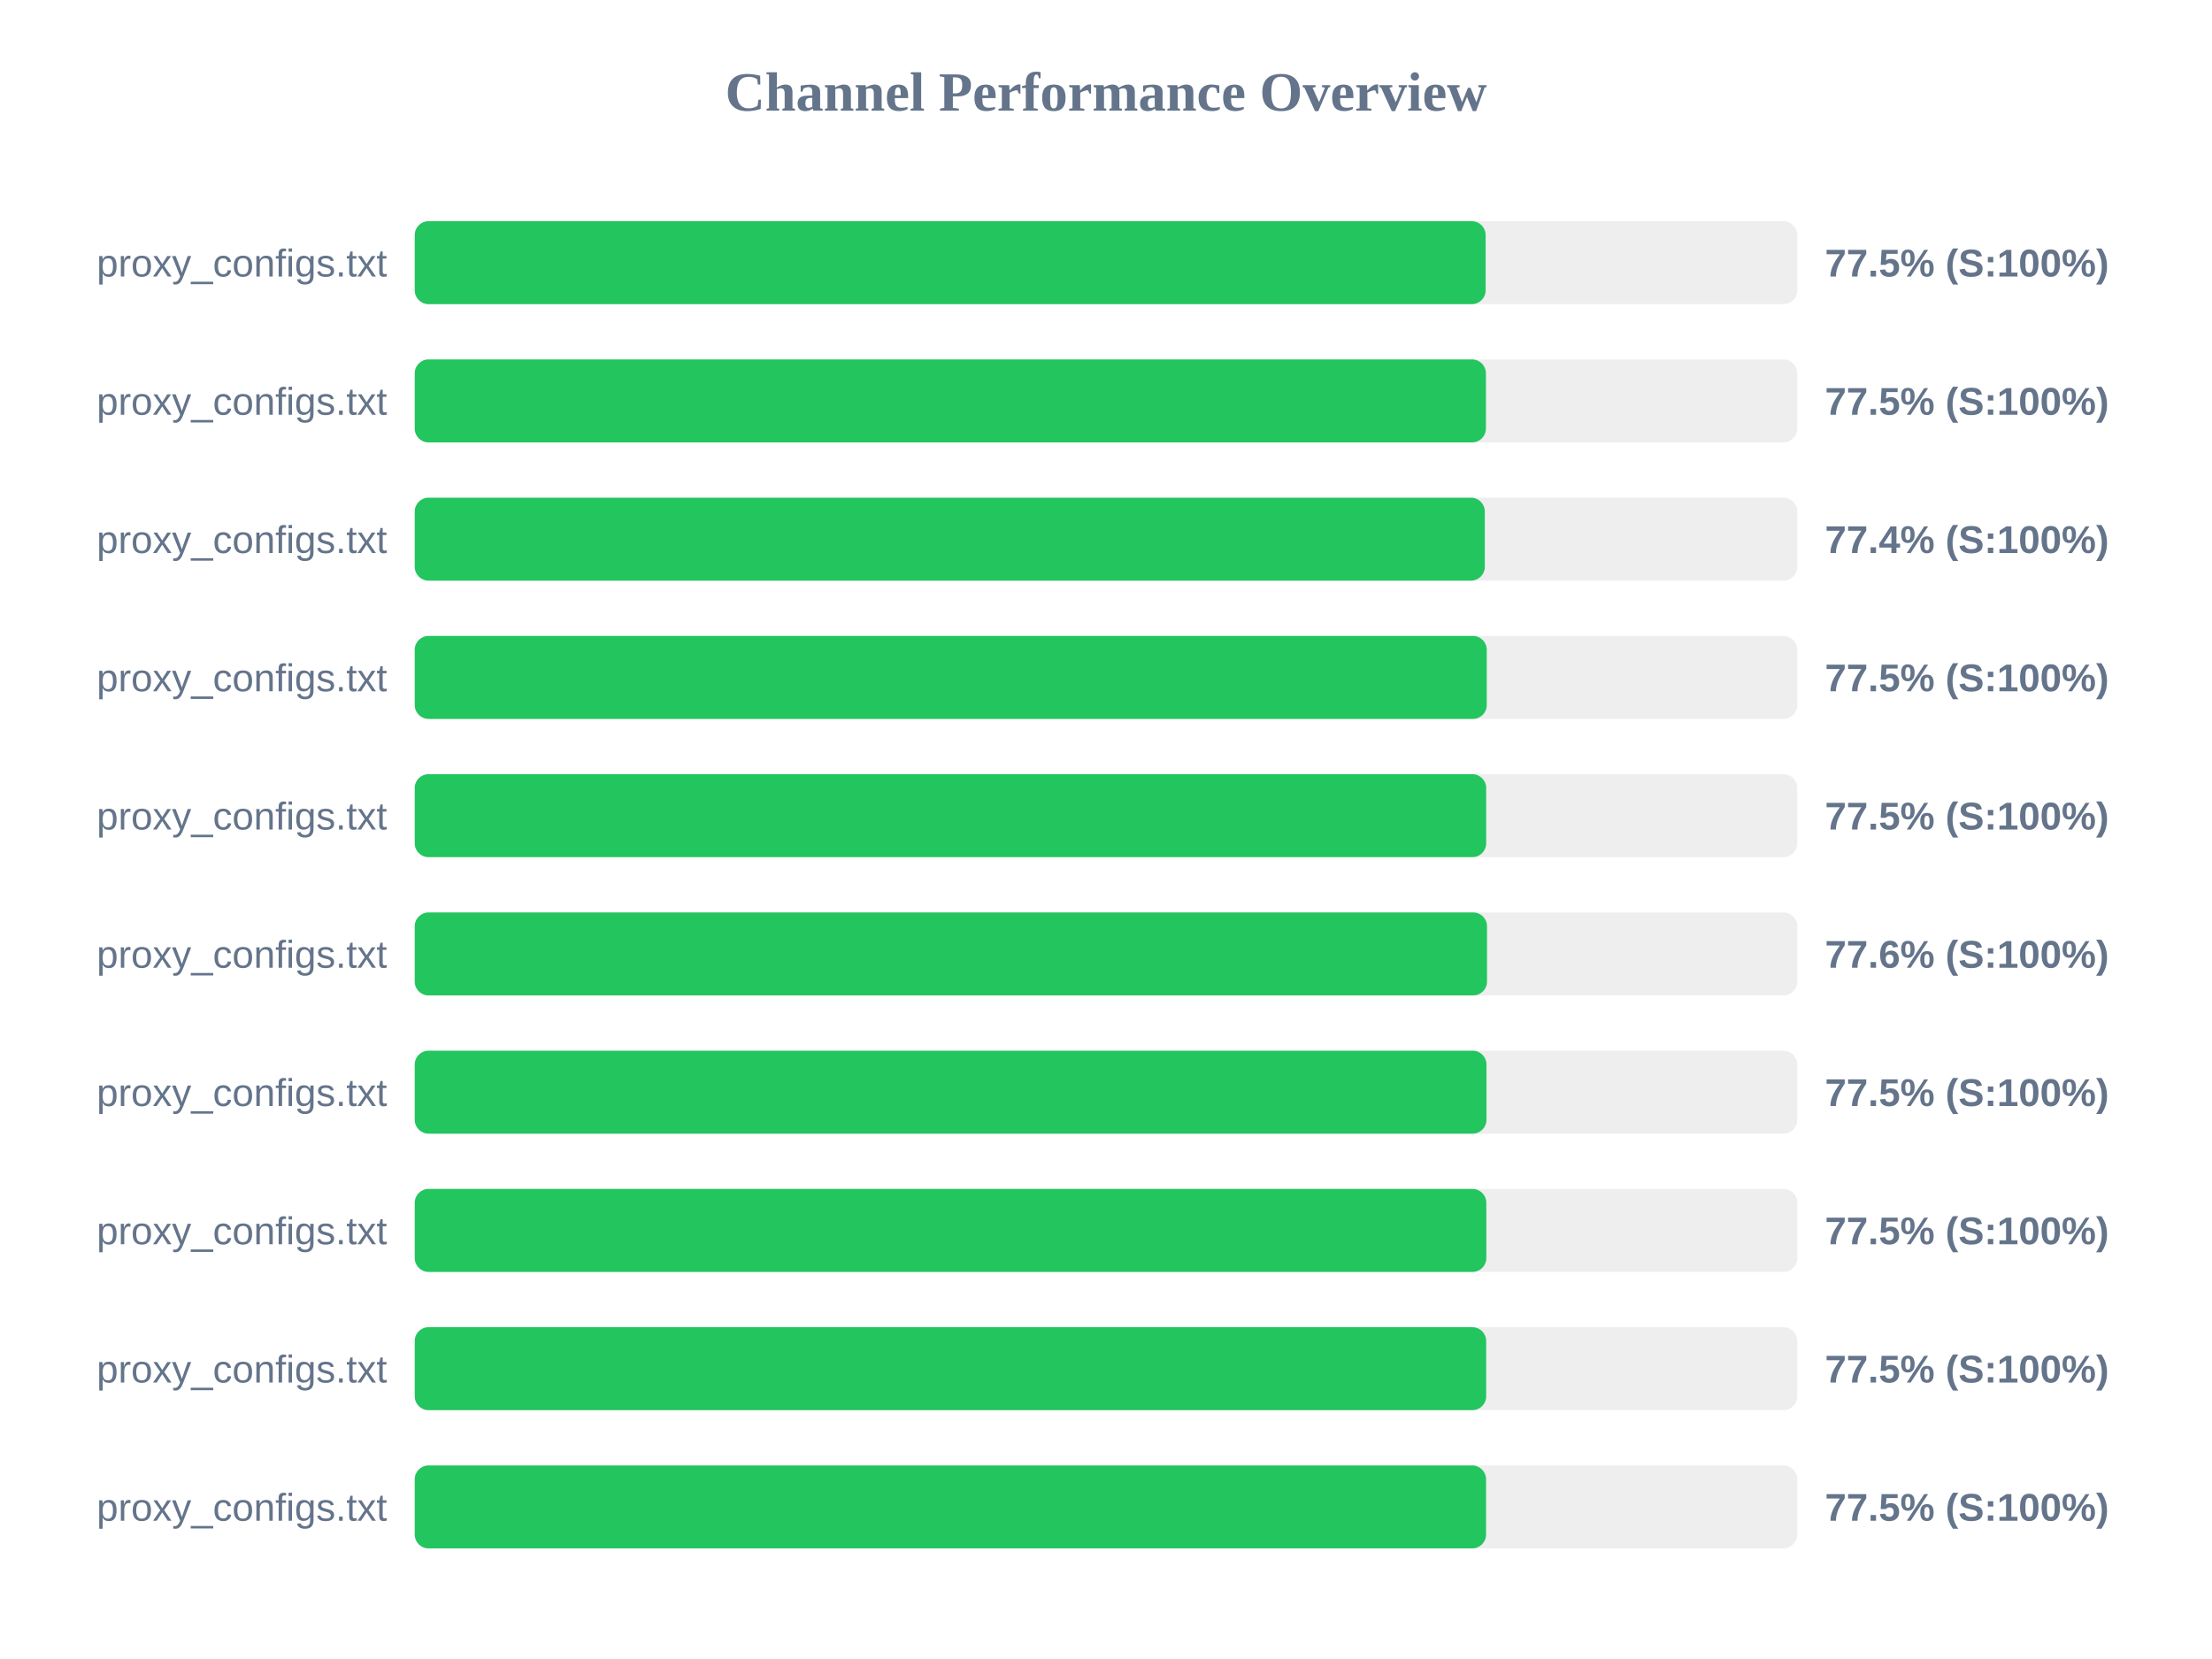
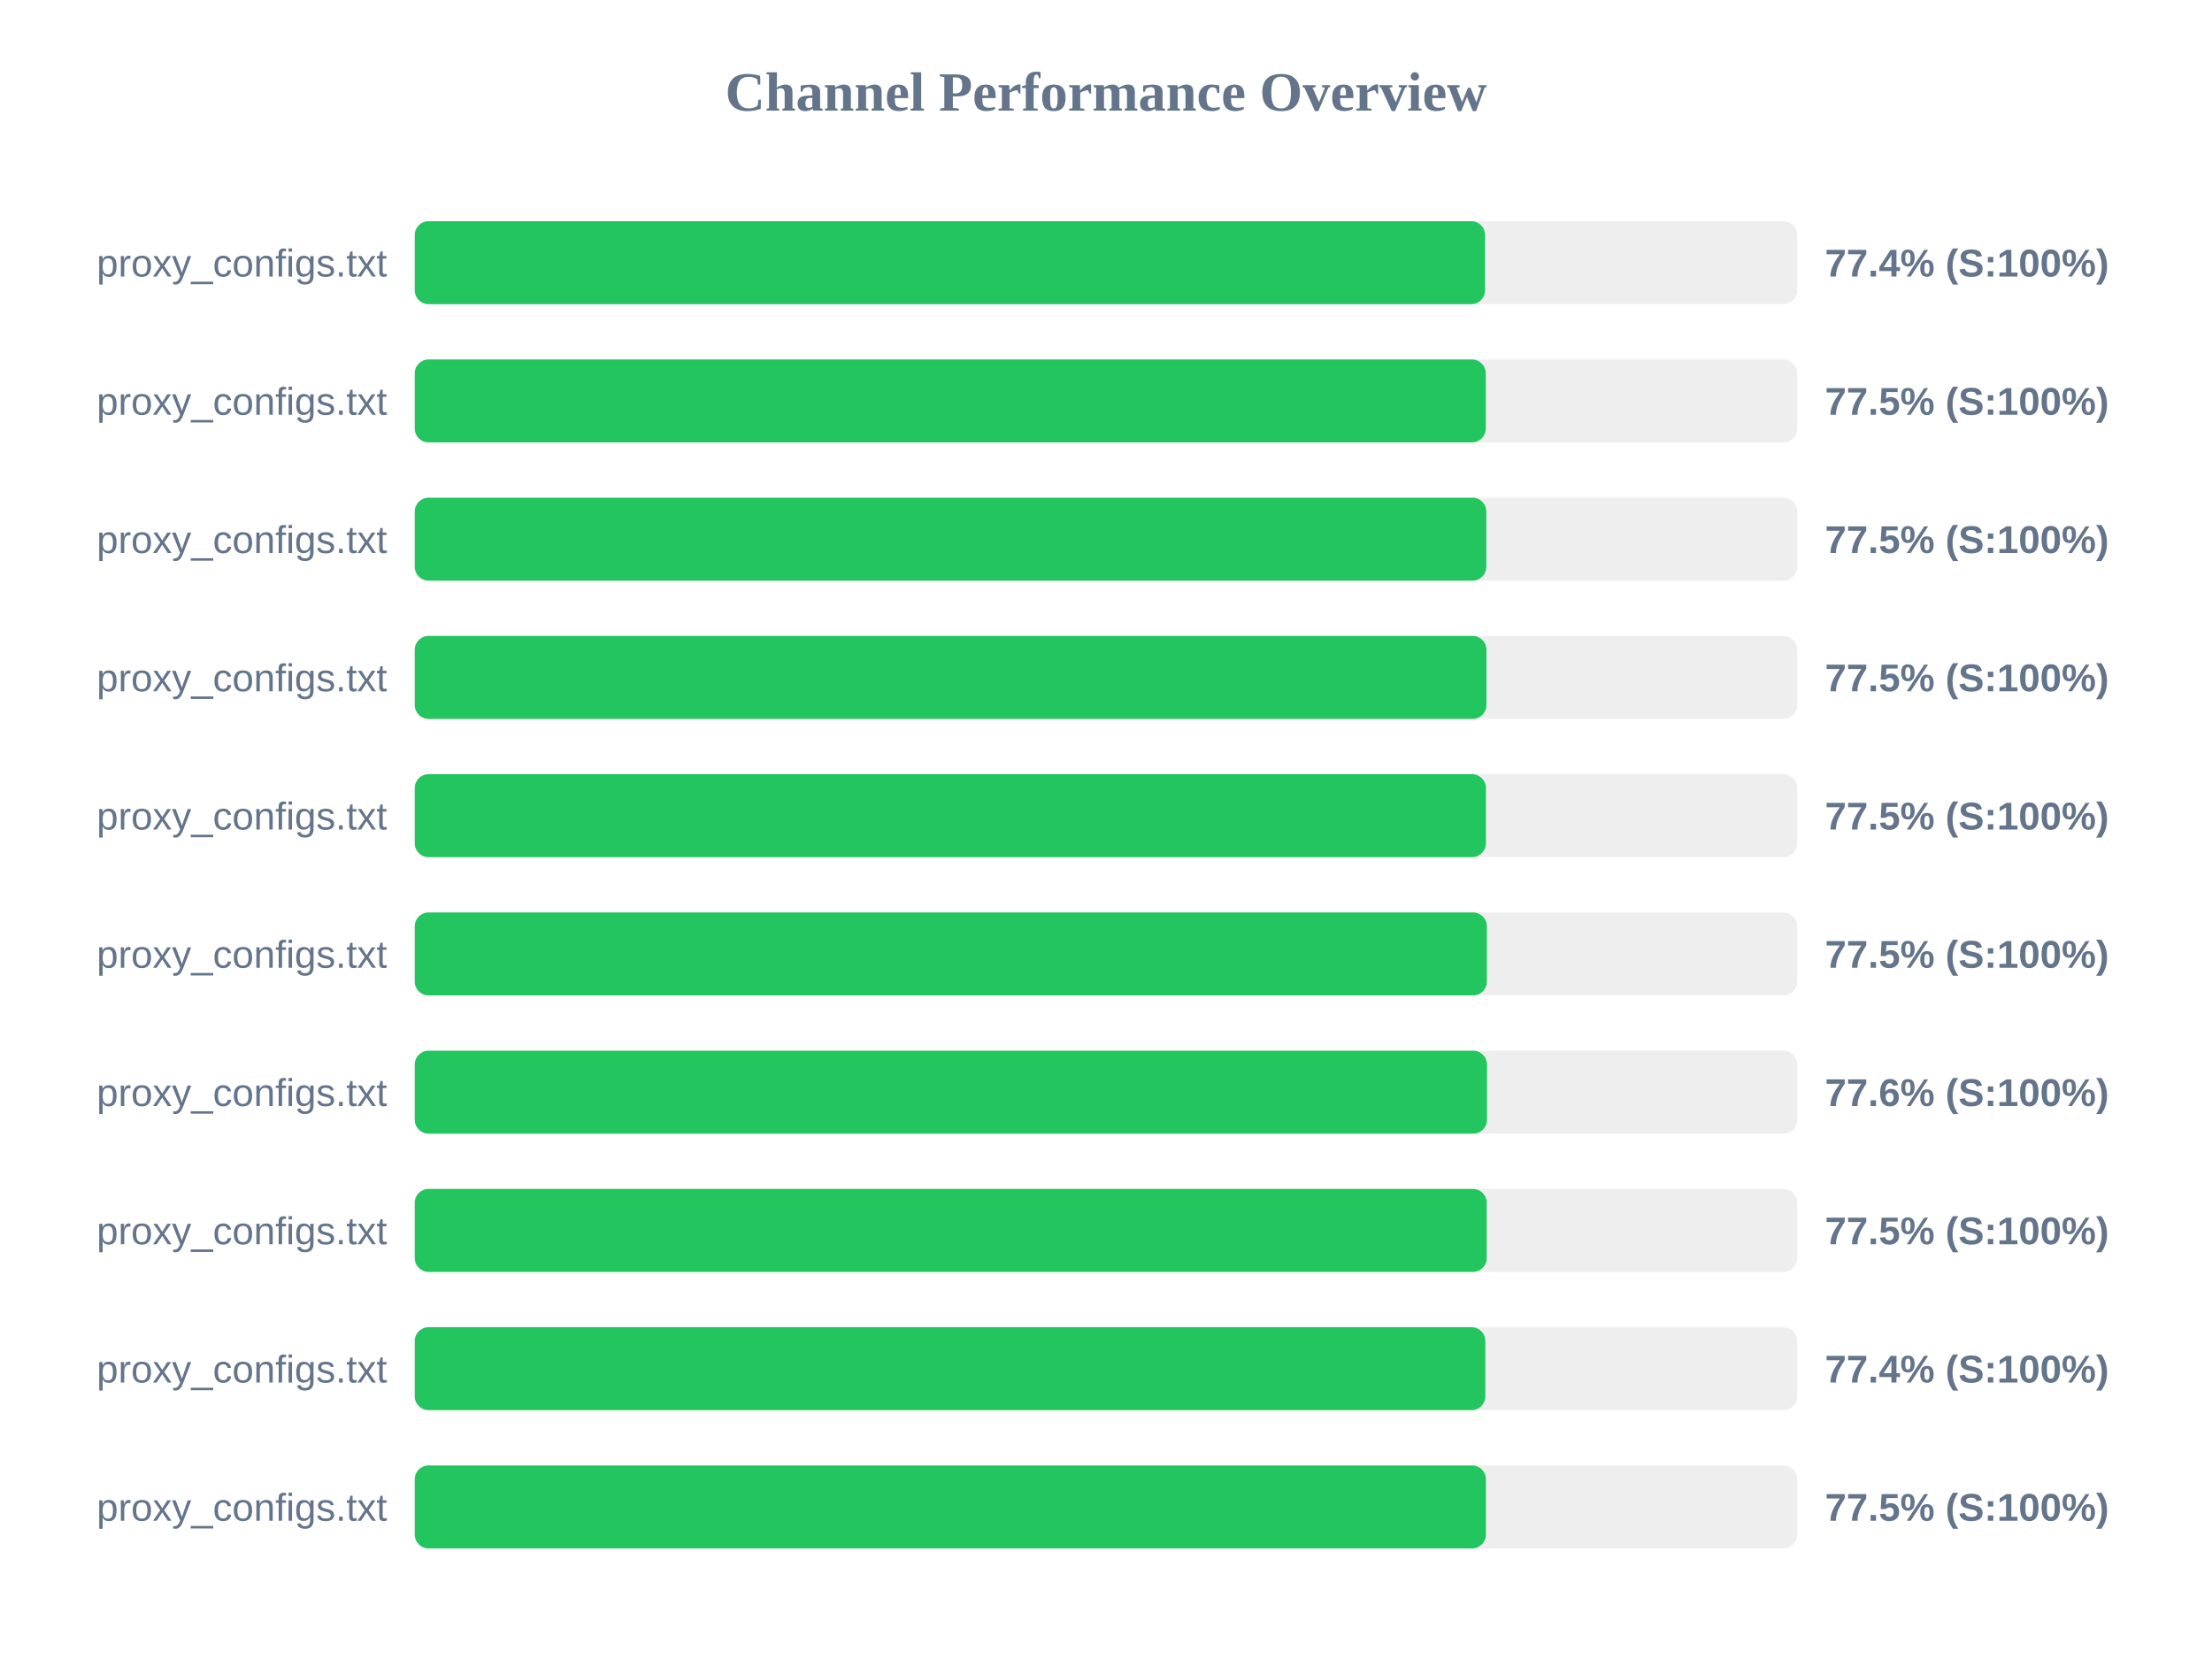
<svg xmlns="http://www.w3.org/2000/svg" width="800" height="600" version="1.1">
  <style>
        .row { font: 14px Arial; fill: #64748b; }
        .score { font: bold 14px Arial; fill: #64748b; }
    </style>
  <text x="400" y="40" text-anchor="middle" font-size="20px" font-weight="bold" fill="#64748b">Channel Performance Overview</text>
  <rect x="150" y="80" width="500" height="30" fill="#eee" rx="5" />
-   <rect x="150" y="80" width="387.3" height="30" fill="#22c55e" rx="5" />
+   <rect x="150" y="80" width="387.1" height="30" fill="#22c55e" rx="5" />
  <text x="140" y="100" text-anchor="end" class="row">proxy_configs.txt</text>
-   <text x="660" y="100" text-anchor="start" class="score">77.5% (S:100%)</text>
+   <text x="660" y="100" text-anchor="start" class="score">77.4% (S:100%)</text>
  <rect x="150" y="130" width="500" height="30" fill="#eee" rx="5" />
-   <rect x="150" y="130" width="387.4" height="30" fill="#22c55e" rx="5" />
+   <rect x="150" y="130" width="387.35" height="30" fill="#22c55e" rx="5" />
  <text x="140" y="150" text-anchor="end" class="row">proxy_configs.txt</text>
  <text x="660" y="150" text-anchor="start" class="score">77.5% (S:100%)</text>
  <rect x="150" y="180" width="500" height="30" fill="#eee" rx="5" />
-   <rect x="150" y="180" width="387.0" height="30" fill="#22c55e" rx="5" />
+   <rect x="150" y="180" width="387.55" height="30" fill="#22c55e" rx="5" />
  <text x="140" y="200" text-anchor="end" class="row">proxy_configs.txt</text>
-   <text x="660" y="200" text-anchor="start" class="score">77.4% (S:100%)</text>
+   <text x="660" y="200" text-anchor="start" class="score">77.5% (S:100%)</text>
  <rect x="150" y="230" width="500" height="30" fill="#eee" rx="5" />
-   <rect x="150" y="230" width="387.7" height="30" fill="#22c55e" rx="5" />
+   <rect x="150" y="230" width="387.6" height="30" fill="#22c55e" rx="5" />
  <text x="140" y="250" text-anchor="end" class="row">proxy_configs.txt</text>
  <text x="660" y="250" text-anchor="start" class="score">77.5% (S:100%)</text>
  <rect x="150" y="280" width="500" height="30" fill="#eee" rx="5" />
-   <rect x="150" y="280" width="387.5" height="30" fill="#22c55e" rx="5" />
+   <rect x="150" y="280" width="387.4" height="30" fill="#22c55e" rx="5" />
  <text x="140" y="300" text-anchor="end" class="row">proxy_configs.txt</text>
  <text x="660" y="300" text-anchor="start" class="score">77.5% (S:100%)</text>
  <rect x="150" y="330" width="500" height="30" fill="#eee" rx="5" />
-   <rect x="150" y="330" width="387.8" height="30" fill="#22c55e" rx="5" />
+   <rect x="150" y="330" width="387.75" height="30" fill="#22c55e" rx="5" />
  <text x="140" y="350" text-anchor="end" class="row">proxy_configs.txt</text>
-   <text x="660" y="350" text-anchor="start" class="score">77.6% (S:100%)</text>
+   <text x="660" y="350" text-anchor="start" class="score">77.5% (S:100%)</text>
  <rect x="150" y="380" width="500" height="30" fill="#eee" rx="5" />
-   <rect x="150" y="380" width="387.6" height="30" fill="#22c55e" rx="5" />
+   <rect x="150" y="380" width="387.8" height="30" fill="#22c55e" rx="5" />
  <text x="140" y="400" text-anchor="end" class="row">proxy_configs.txt</text>
-   <text x="660" y="400" text-anchor="start" class="score">77.5% (S:100%)</text>
+   <text x="660" y="400" text-anchor="start" class="score">77.6% (S:100%)</text>
  <rect x="150" y="430" width="500" height="30" fill="#eee" rx="5" />
-   <rect x="150" y="430" width="387.55" height="30" fill="#22c55e" rx="5" />
+   <rect x="150" y="430" width="387.7" height="30" fill="#22c55e" rx="5" />
  <text x="140" y="450" text-anchor="end" class="row">proxy_configs.txt</text>
  <text x="660" y="450" text-anchor="start" class="score">77.5% (S:100%)</text>
  <rect x="150" y="480" width="500" height="30" fill="#eee" rx="5" />
-   <rect x="150" y="480" width="387.5" height="30" fill="#22c55e" rx="5" />
+   <rect x="150" y="480" width="387.2" height="30" fill="#22c55e" rx="5" />
  <text x="140" y="500" text-anchor="end" class="row">proxy_configs.txt</text>
-   <text x="660" y="500" text-anchor="start" class="score">77.5% (S:100%)</text>
+   <text x="660" y="500" text-anchor="start" class="score">77.4% (S:100%)</text>
  <rect x="150" y="530" width="500" height="30" fill="#eee" rx="5" />
-   <rect x="150" y="530" width="387.45" height="30" fill="#22c55e" rx="5" />
+   <rect x="150" y="530" width="387.4" height="30" fill="#22c55e" rx="5" />
  <text x="140" y="550" text-anchor="end" class="row">proxy_configs.txt</text>
  <text x="660" y="550" text-anchor="start" class="score">77.5% (S:100%)</text>
</svg>
